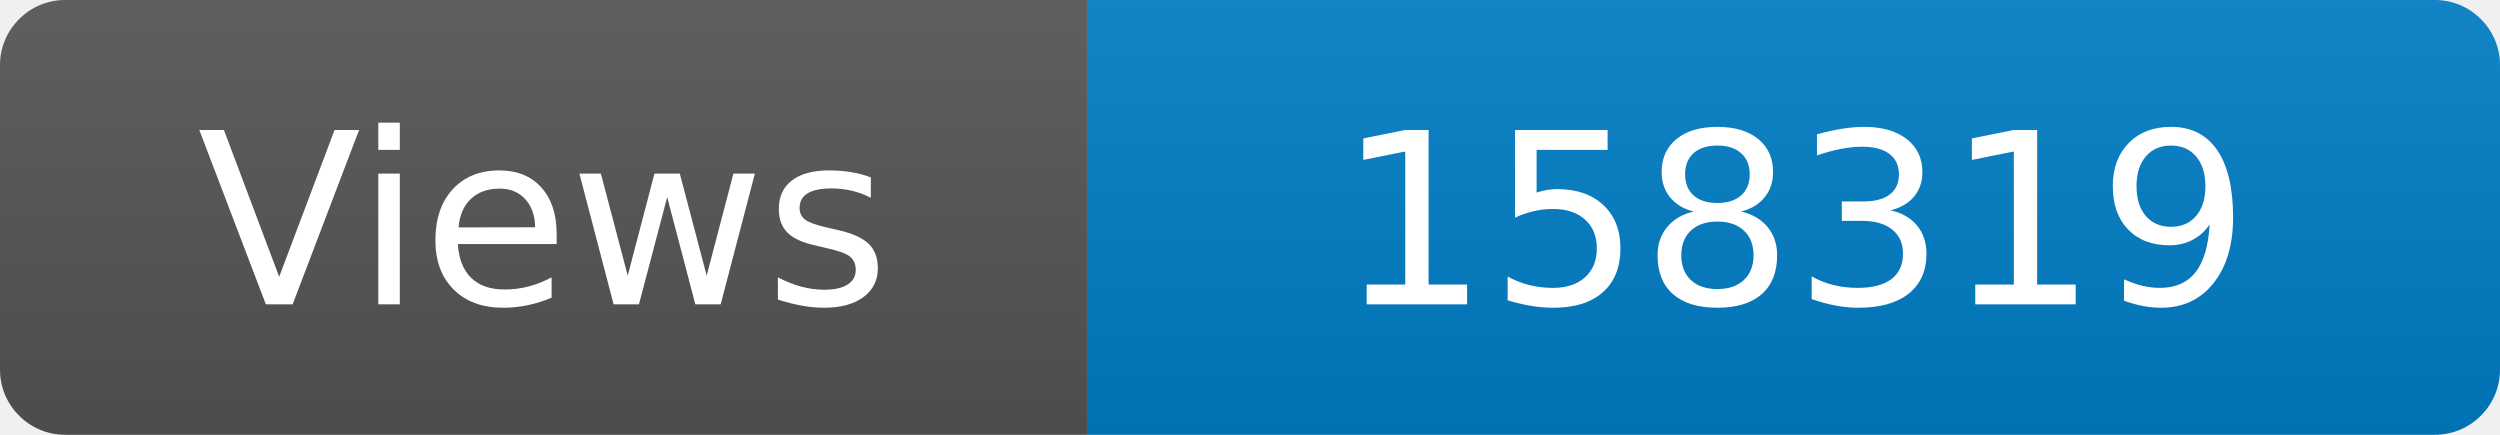
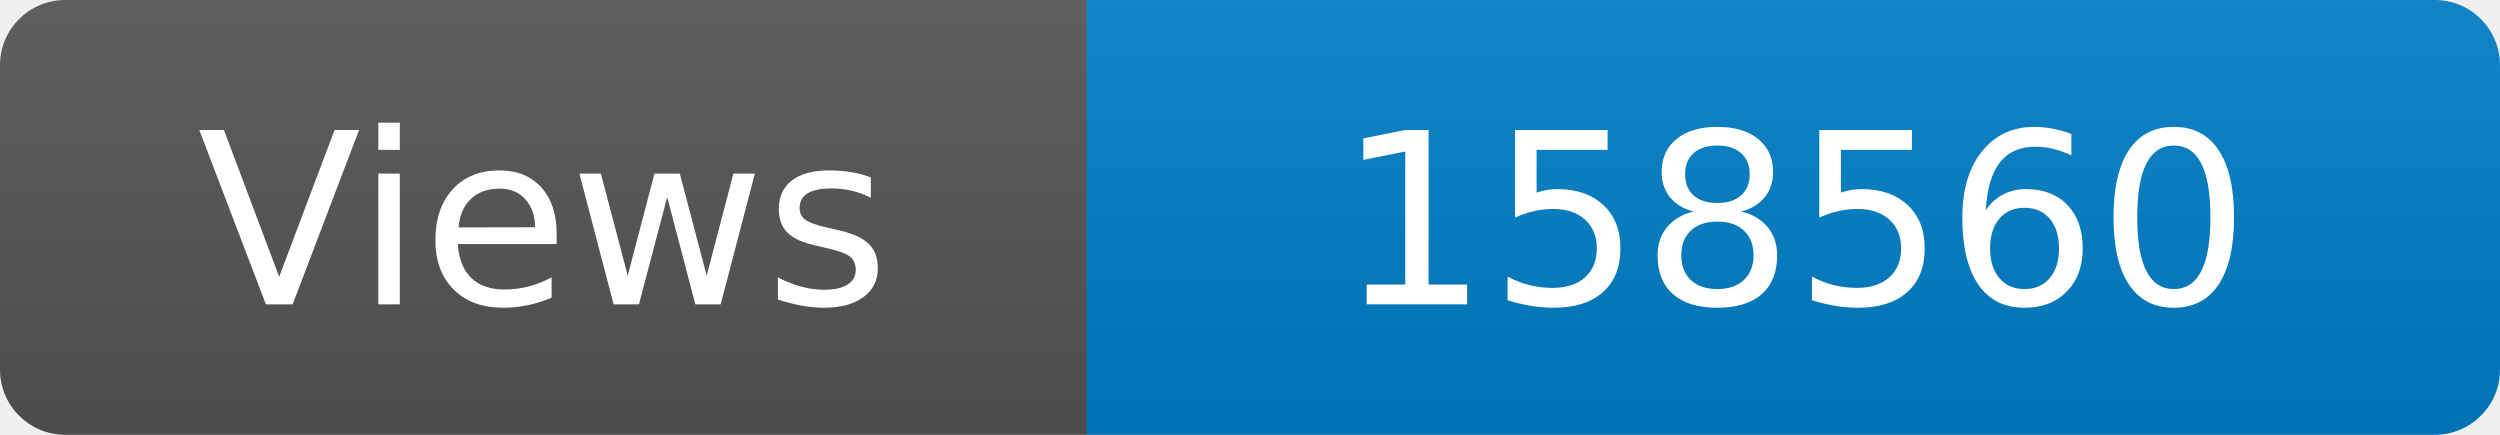
<svg xmlns="http://www.w3.org/2000/svg" width="115" height="20" role="img" aria-label="Maintained?: yes">
  <linearGradient id="s" x2="0" y2="100%">
    <stop offset="0" stop-color="#bbb" stop-opacity=".1" />
    <stop offset="1" stop-opacity=".1" />
  </linearGradient>
  <clipPath id="r">
    <rect width="115" height="20" rx="3" fill="#fff" />
  </clipPath>
  <g clip-path="url(#r)">
    <rect width="50" height="20" fill="#555" />
    <rect x="50" width="160" height="20" fill="#007ec6" />
    <rect width="115" height="20" fill="url(#s)" />
  </g>
  <g fill="#fff" text-anchor="middle" font-family="Verdana,Geneva,DejaVu Sans,sans-serif" font-size="110">
    <text x="250" y="140" transform="scale(.1)" fill="#fff">Views</text>
-     <text x="825" y="140" transform="scale(.1)" fill="#fff">158319</text>
+     <text x="825" y="140" transform="scale(.1)" fill="#fff">158560</text>
  </g>
</svg>
